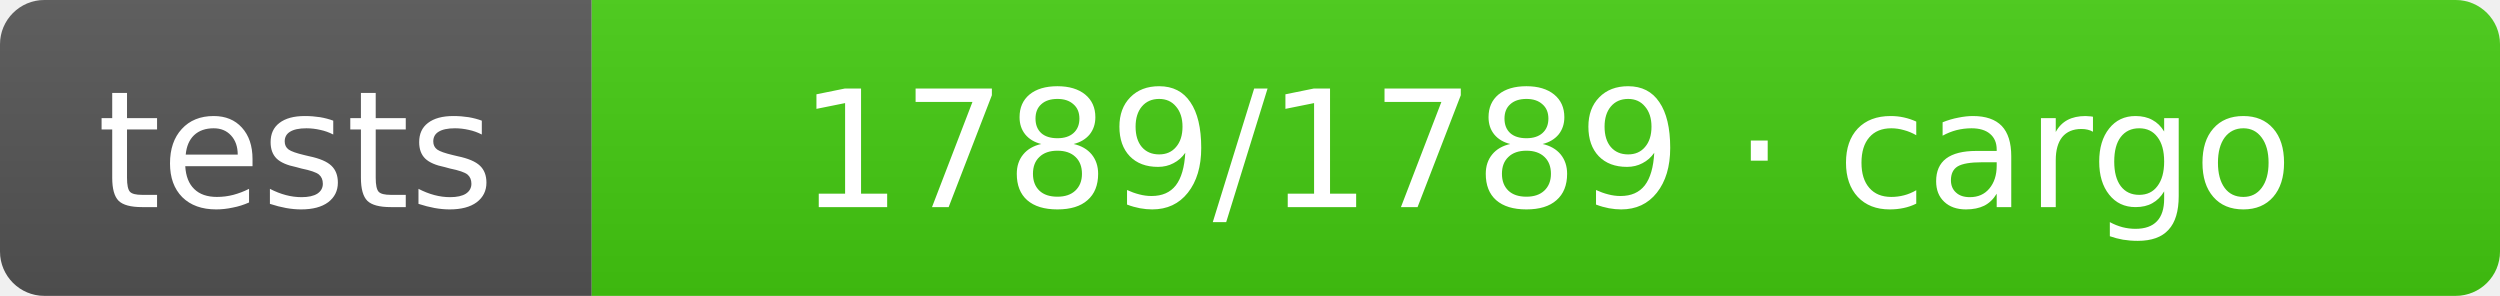
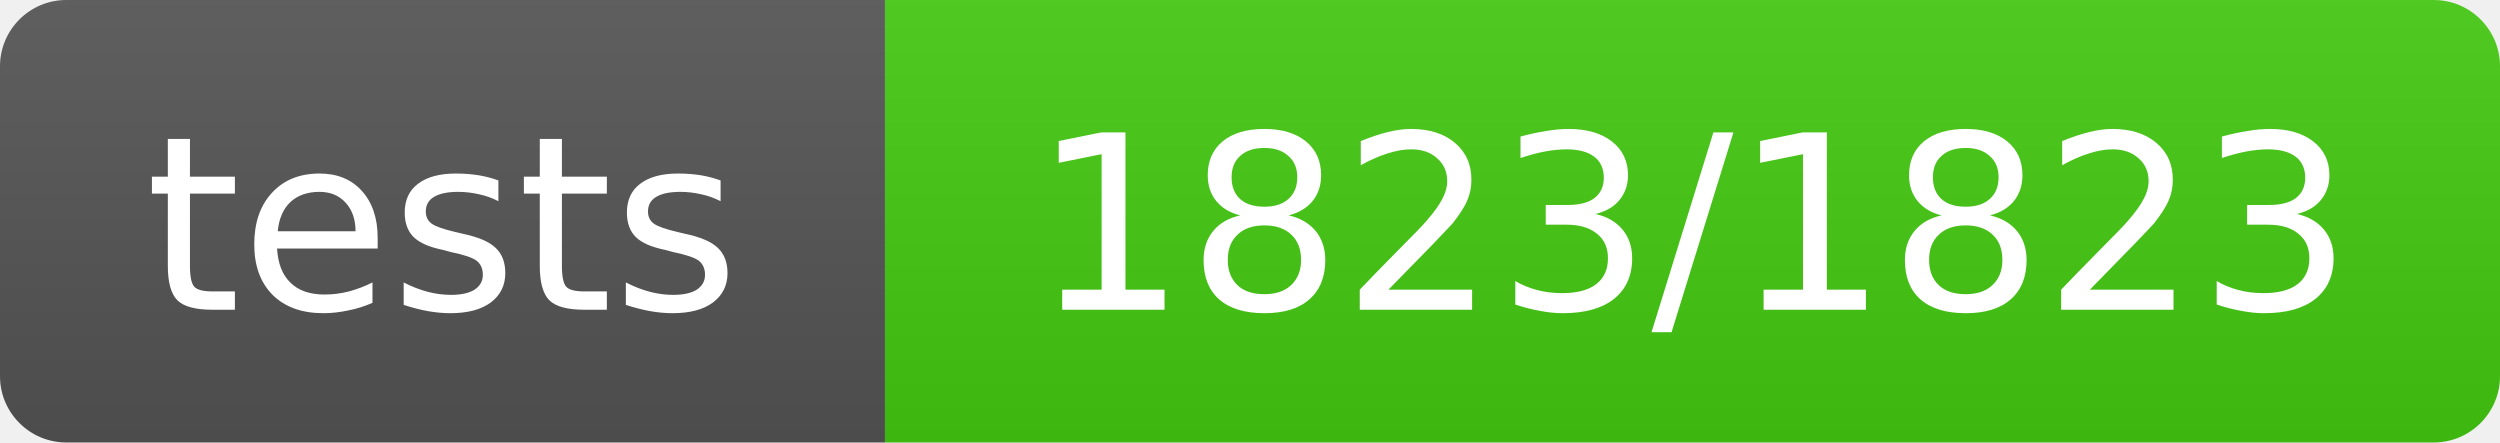
- <svg xmlns="http://www.w3.org/2000/svg" width="169" height="20" role="img" aria-label="tests: 1789/1789 · cargo">
+ <svg xmlns="http://www.w3.org/2000/svg" width="113" height="20" role="img" aria-label="tests: 1823/1823">
  <linearGradient id="s" x2="0" y2="100%">
    <stop offset="0" stop-color="#bbb" stop-opacity=".1" />
    <stop offset="1" stop-opacity=".1" />
  </linearGradient>
  <clipPath id="r">
-     <rect width="169" height="20" rx="3" fill="#fff" />
+     <rect width="113" height="20" rx="3" fill="#fff" />
  </clipPath>
  <g clip-path="url(#r)">
    <rect width="40" height="20" fill="#555" />
-     <rect x="40" width="129" height="20" fill="#4c1" />
-     <rect width="169" height="20" fill="url(#s)" />
+     <rect x="40" width="73" height="20" fill="#4c1" />
+     <rect width="113" height="20" fill="url(#s)" />
  </g>
  <g fill="#fff" text-anchor="middle" font-family="Verdana,Geneva,DejaVu Sans,sans-serif" text-rendering="geometricPrecision" font-size="11">
    <text x="20.0" y="14">tests</text>
-     <text x="104.5" y="14">1789/1789 · cargo</text>
+     <text x="76.5" y="14">1823/1823</text>
  </g>
</svg>
